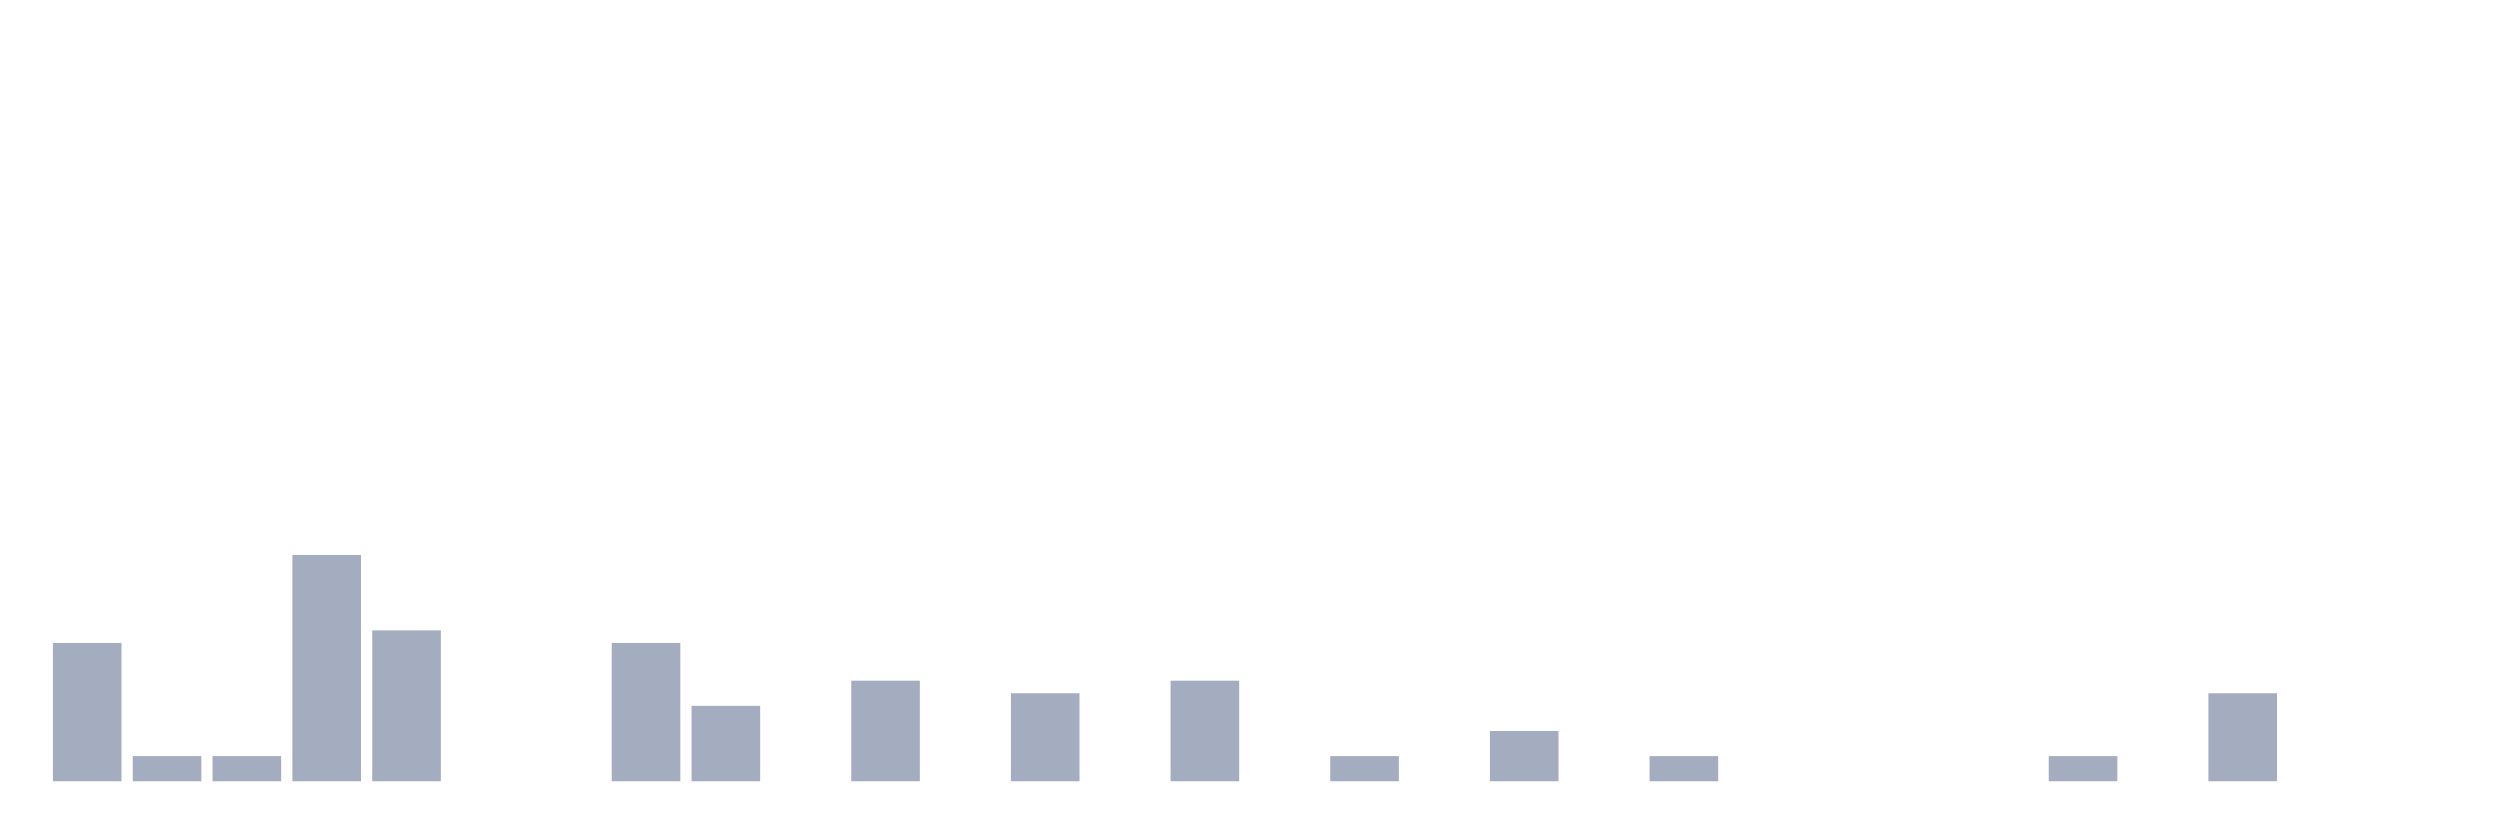
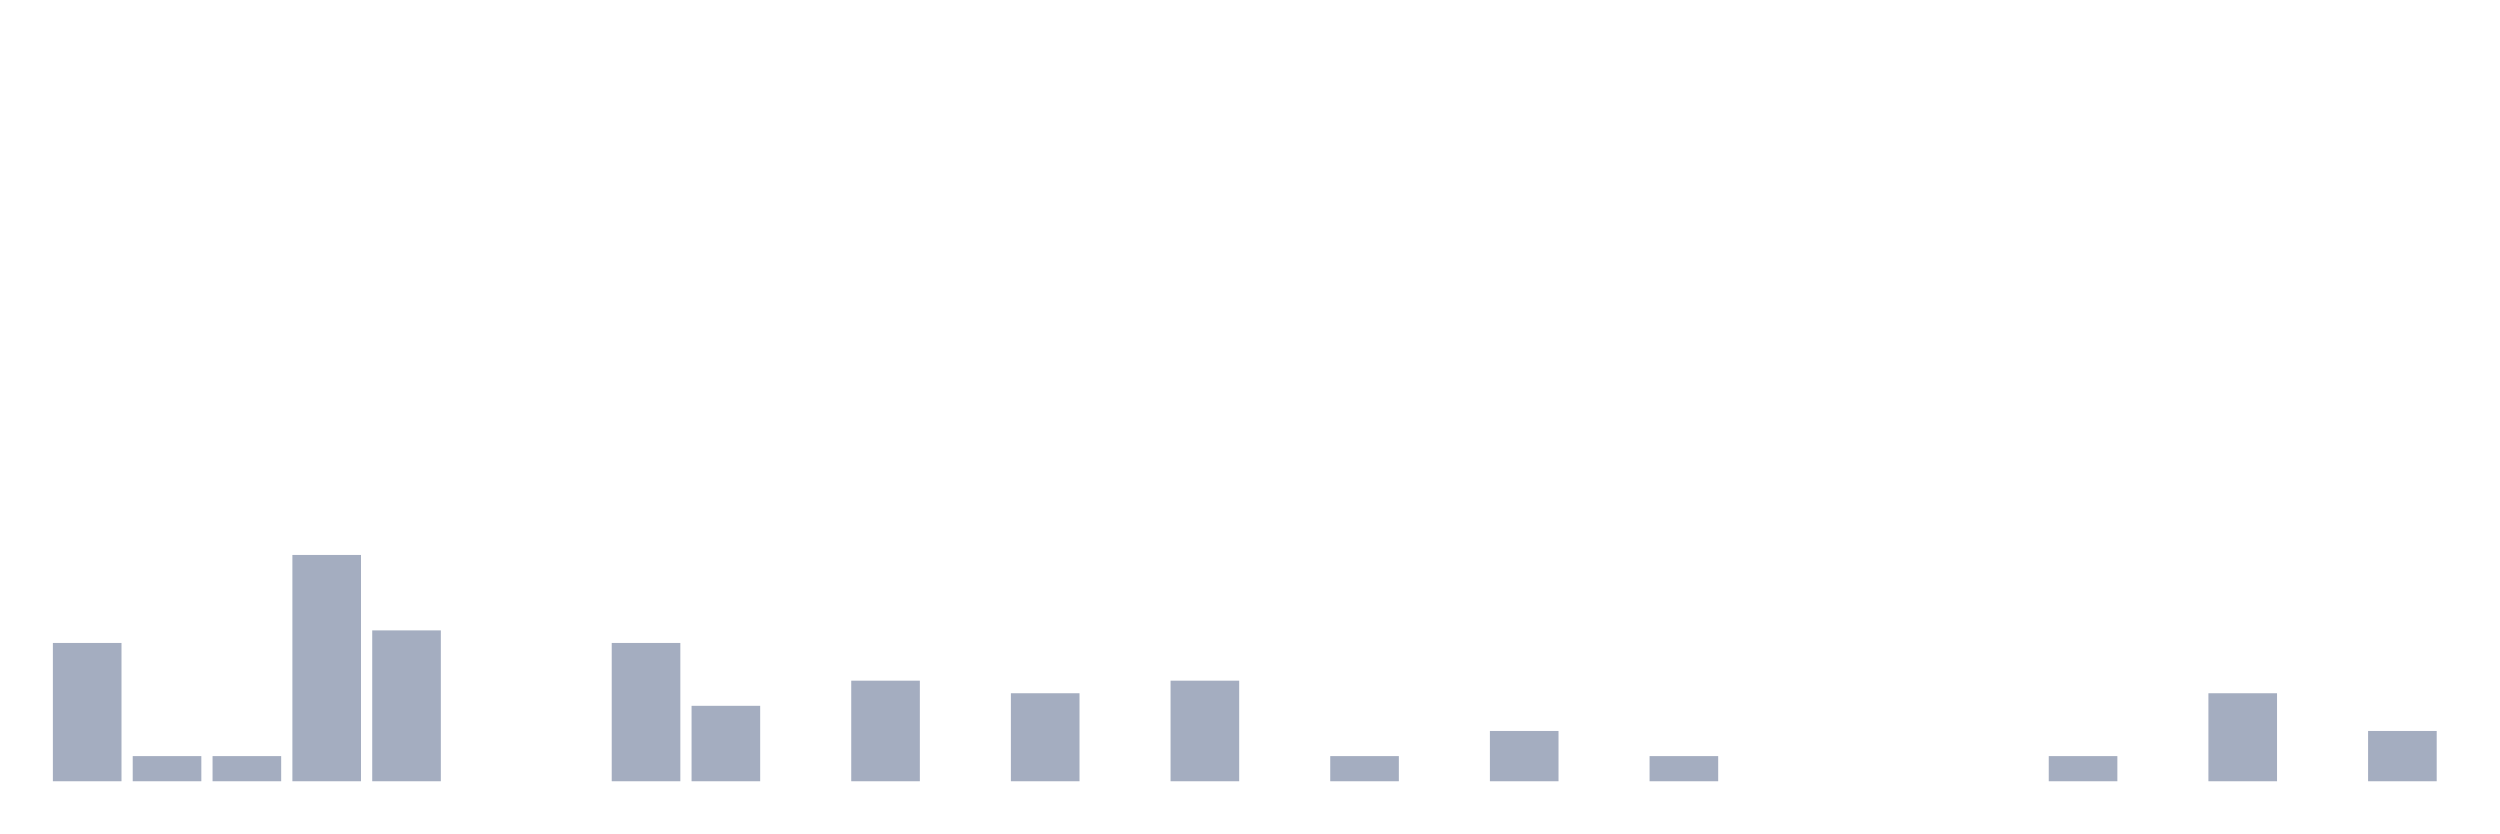
<svg xmlns="http://www.w3.org/2000/svg" viewBox="0 0 480 160">
  <g transform="translate(10,10)">
    <rect class="bar" x="0.153" width="13.175" y="113.448" height="26.552" fill="rgb(164,173,192)" />
    <rect class="bar" x="15.482" width="13.175" y="135.172" height="4.828" fill="rgb(164,173,192)" />
    <rect class="bar" x="30.81" width="13.175" y="135.172" height="4.828" fill="rgb(164,173,192)" />
    <rect class="bar" x="46.138" width="13.175" y="96.552" height="43.448" fill="rgb(164,173,192)" />
    <rect class="bar" x="61.466" width="13.175" y="111.034" height="28.966" fill="rgb(164,173,192)" />
    <rect class="bar" x="76.794" width="13.175" y="140" height="0" fill="rgb(164,173,192)" />
    <rect class="bar" x="92.123" width="13.175" y="140" height="0" fill="rgb(164,173,192)" />
    <rect class="bar" x="107.451" width="13.175" y="113.448" height="26.552" fill="rgb(164,173,192)" />
    <rect class="bar" x="122.779" width="13.175" y="125.517" height="14.483" fill="rgb(164,173,192)" />
    <rect class="bar" x="138.107" width="13.175" y="140" height="0" fill="rgb(164,173,192)" />
    <rect class="bar" x="153.436" width="13.175" y="120.69" height="19.31" fill="rgb(164,173,192)" />
    <rect class="bar" x="168.764" width="13.175" y="140" height="0" fill="rgb(164,173,192)" />
    <rect class="bar" x="184.092" width="13.175" y="123.103" height="16.897" fill="rgb(164,173,192)" />
    <rect class="bar" x="199.42" width="13.175" y="140" height="0" fill="rgb(164,173,192)" />
    <rect class="bar" x="214.748" width="13.175" y="120.69" height="19.31" fill="rgb(164,173,192)" />
    <rect class="bar" x="230.077" width="13.175" y="140" height="0" fill="rgb(164,173,192)" />
    <rect class="bar" x="245.405" width="13.175" y="135.172" height="4.828" fill="rgb(164,173,192)" />
    <rect class="bar" x="260.733" width="13.175" y="140" height="0" fill="rgb(164,173,192)" />
    <rect class="bar" x="276.061" width="13.175" y="130.345" height="9.655" fill="rgb(164,173,192)" />
    <rect class="bar" x="291.39" width="13.175" y="140" height="0" fill="rgb(164,173,192)" />
    <rect class="bar" x="306.718" width="13.175" y="135.172" height="4.828" fill="rgb(164,173,192)" />
    <rect class="bar" x="322.046" width="13.175" y="140" height="0" fill="rgb(164,173,192)" />
    <rect class="bar" x="337.374" width="13.175" y="140" height="0" fill="rgb(164,173,192)" />
    <rect class="bar" x="352.702" width="13.175" y="140" height="0" fill="rgb(164,173,192)" />
    <rect class="bar" x="368.031" width="13.175" y="140" height="0" fill="rgb(164,173,192)" />
    <rect class="bar" x="383.359" width="13.175" y="135.172" height="4.828" fill="rgb(164,173,192)" />
    <rect class="bar" x="398.687" width="13.175" y="140" height="0" fill="rgb(164,173,192)" />
    <rect class="bar" x="414.015" width="13.175" y="123.103" height="16.897" fill="rgb(164,173,192)" />
    <rect class="bar" x="429.344" width="13.175" y="140" height="0" fill="rgb(164,173,192)" />
-     <rect class="bar" x="444.672" width="13.175" y="140" height="0" fill="rgb(164,173,192)" />
+     <rect class="bar" x="444.672" width="13.175" y="130.345" height="9.655" fill="rgb(164,173,192)" />
  </g>
</svg>
